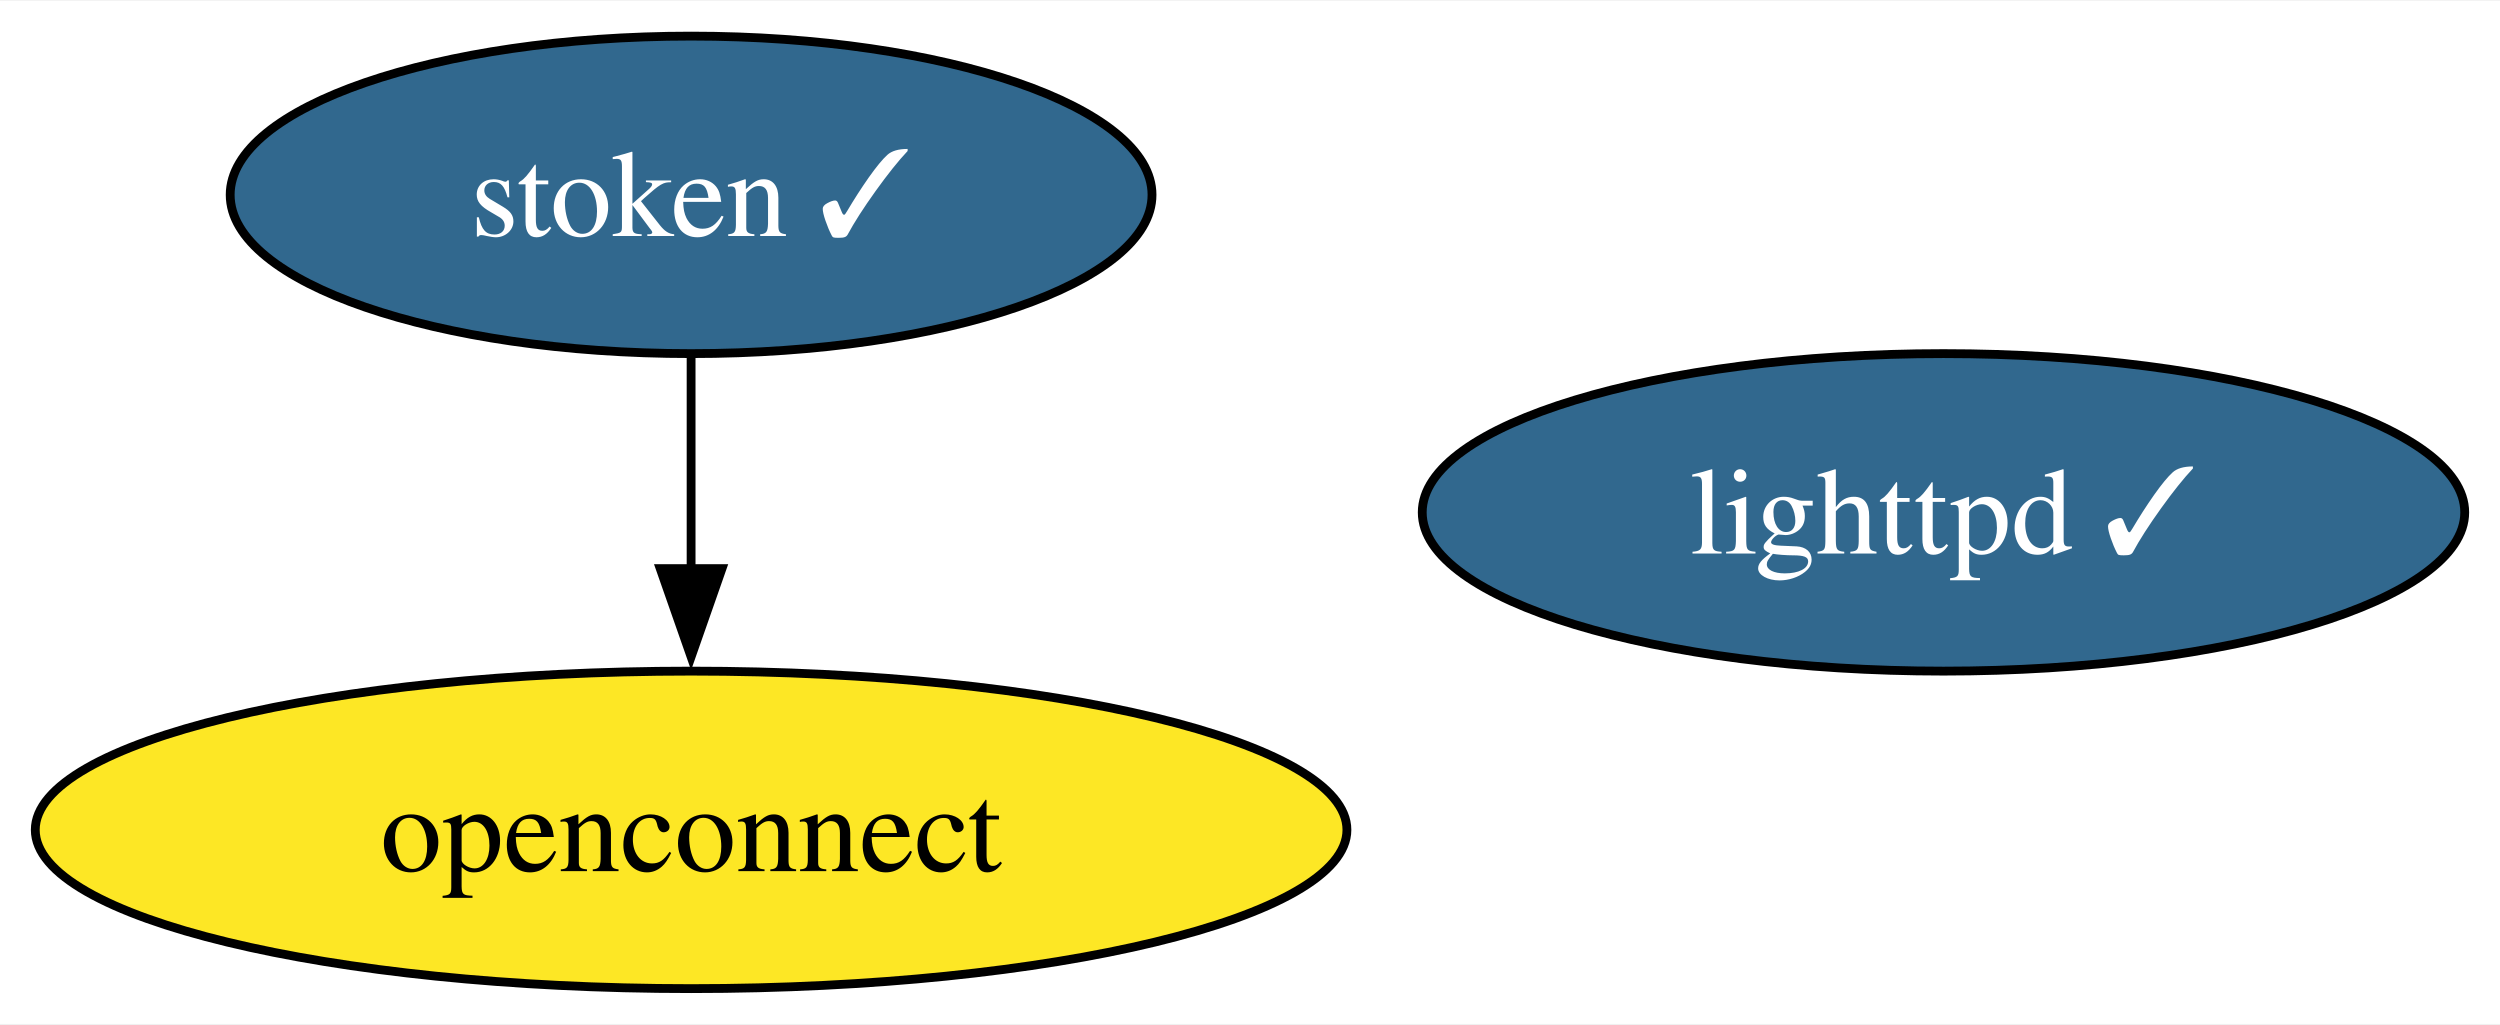
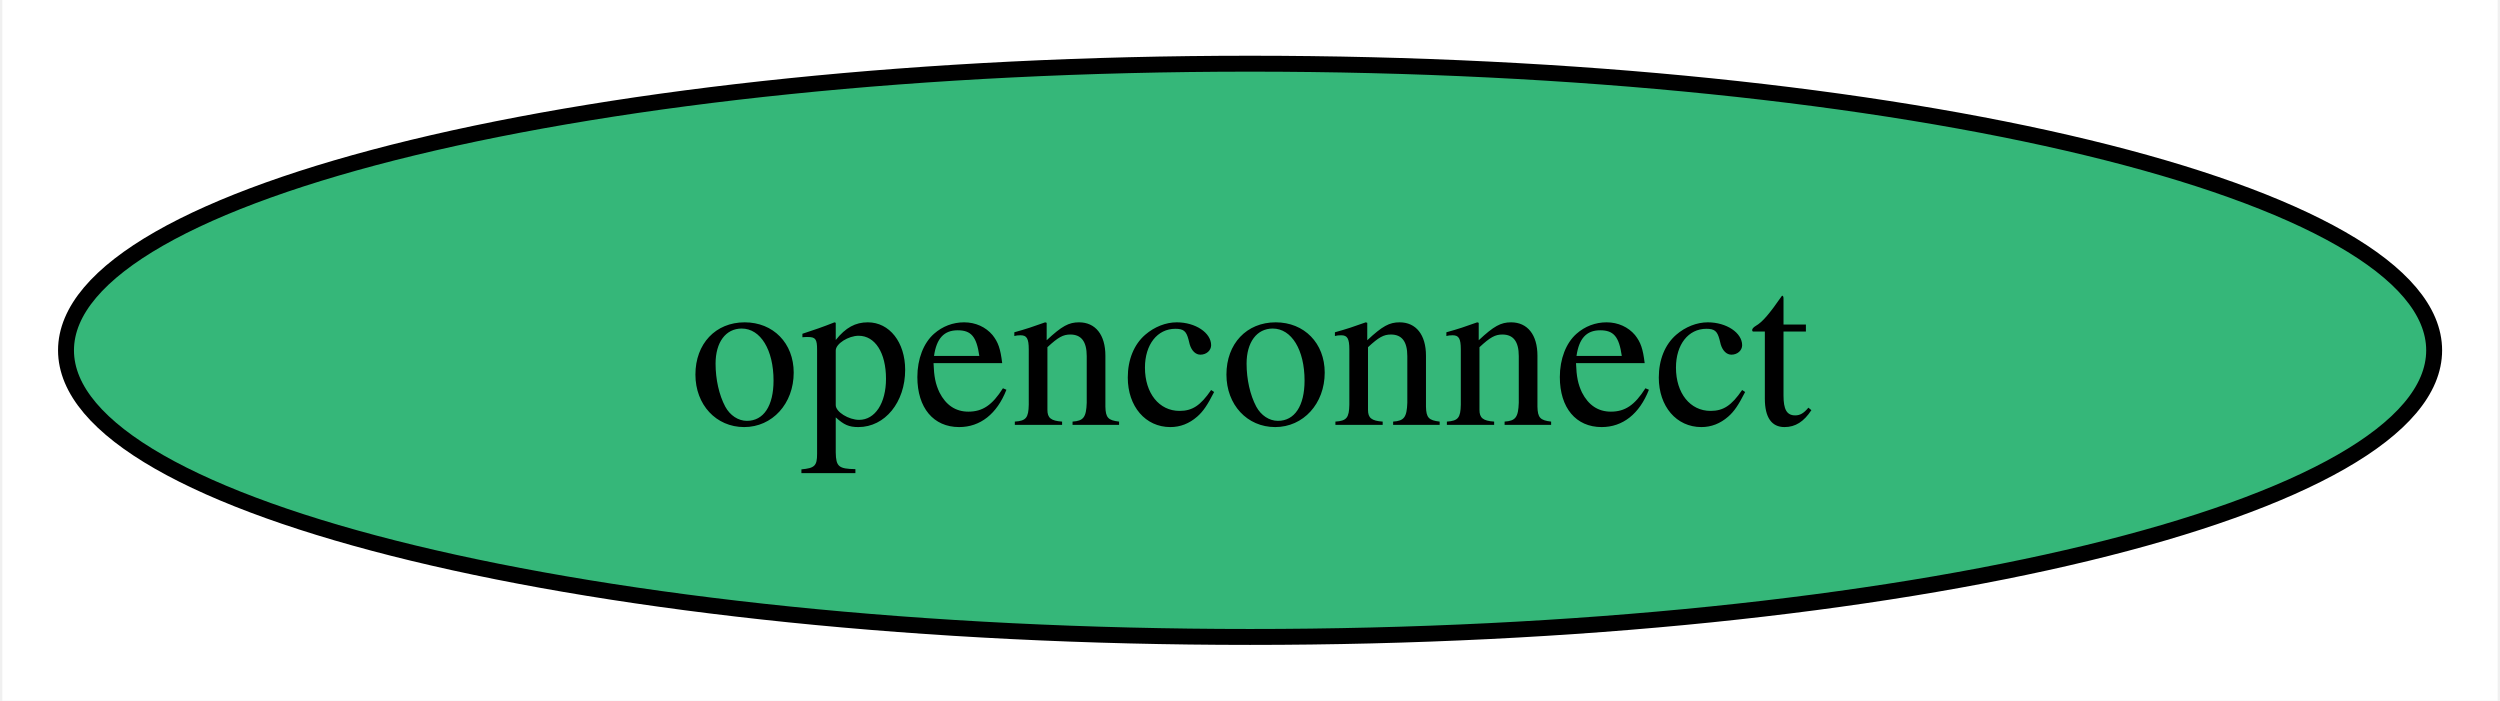
- <svg xmlns="http://www.w3.org/2000/svg" xmlns:xlink="http://www.w3.org/1999/xlink" width="283pt" height="116pt" viewBox="0.00 0.00 283.46 116.00">
-   <g id="graph0" class="graph" transform="scale(1 1) rotate(0) translate(4 112)">
-     <polygon fill="white" stroke="none" points="-4,4 -4,-112 279.46,-112 279.46,4 -4,4" />
+ <svg xmlns="http://www.w3.org/2000/svg" xmlns:xlink="http://www.w3.org/1999/xlink" width="157pt" height="44pt" viewBox="0.00 0.00 156.71 44.00">
+   <g id="graph0" class="graph" transform="scale(1 1) rotate(0) translate(4 40)">
+     <polygon fill="white" stroke="none" points="-4,4 -4,-40 152.71,-40 152.71,4 -4,4" />
    <g id="node1" class="node">
      <g id="a_node1">
-         <a xlink:href="https://github.com/conda-forge/lighttpd-feedstock/pull/44" xlink:title="lighttpd ✓">
-           <ellipse fill="#31688e" stroke="black" cx="216.36" cy="-54" rx="59.1" ry="18" />
-           <text text-anchor="middle" x="216.36" y="-49.33" font-family="Times,serif" font-size="14.00" fill="white">lighttpd ✓</text>
-         </a>
-       </g>
-     </g>
-     <g id="node2" class="node">
-       <g id="a_node2">
        <a xlink:href="https://github.com/conda-forge/openconnect-feedstock" xlink:title="openconnect">
-           <ellipse fill="#fde725" stroke="black" cx="74.36" cy="-18" rx="74.36" ry="18" />
+           <ellipse fill="#35b779" stroke="black" cx="74.36" cy="-18" rx="74.36" ry="18" />
          <text text-anchor="middle" x="74.36" y="-13.32" font-family="Times,serif" font-size="14.00">openconnect</text>
        </a>
      </g>
    </g>
-     <g id="node3" class="node">
-       <g id="a_node3">
-         <a xlink:href="https://github.com/conda-forge/stoken-feedstock/pull/15" xlink:title="stoken ✓">
-           <ellipse fill="#31688e" stroke="black" cx="74.36" cy="-90" rx="52.26" ry="18" />
-           <text text-anchor="middle" x="74.36" y="-85.33" font-family="Times,serif" font-size="14.00" fill="white">stoken ✓</text>
-         </a>
-       </g>
-     </g>
-     <g id="edge1" class="edge">
-       <path fill="none" stroke="black" d="M74.36,-71.7C74.36,-64.41 74.36,-55.73 74.36,-47.54" />
-       <polygon fill="black" stroke="black" points="77.86,-47.62 74.36,-37.62 70.86,-47.62 77.86,-47.62" />
-     </g>
  </g>
</svg>
